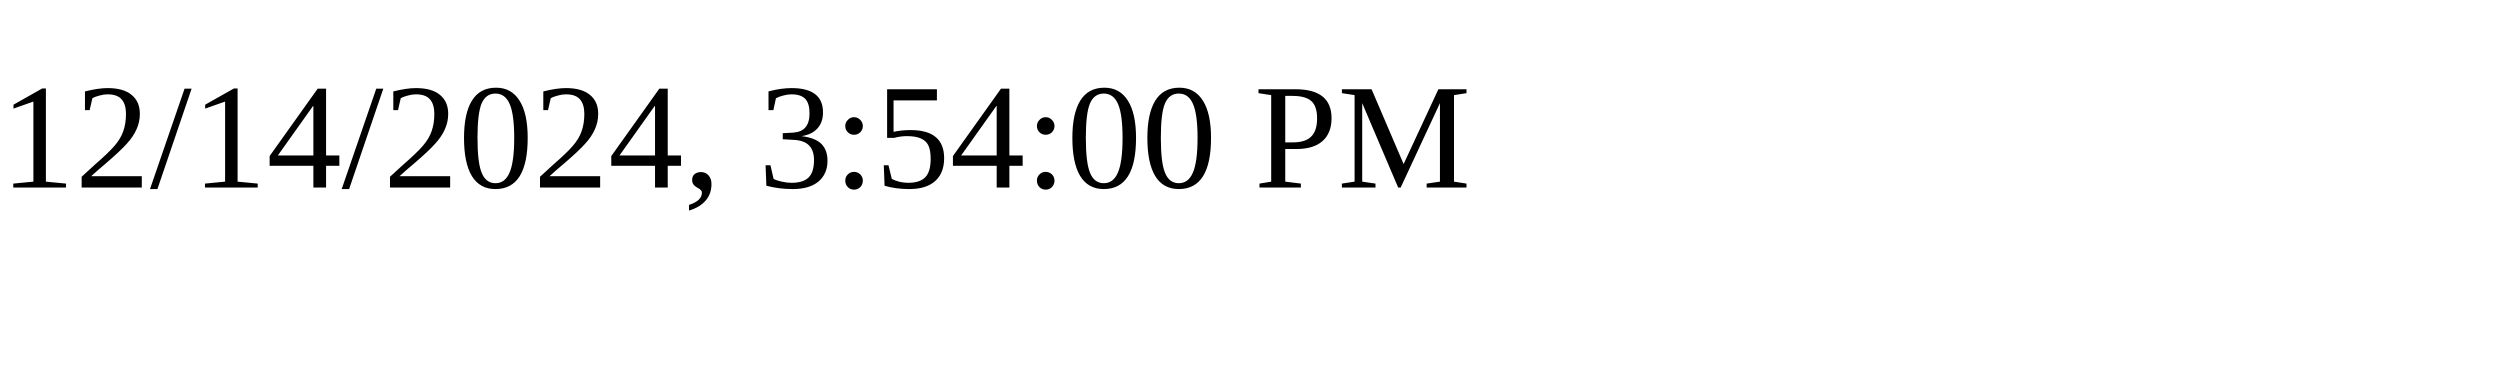
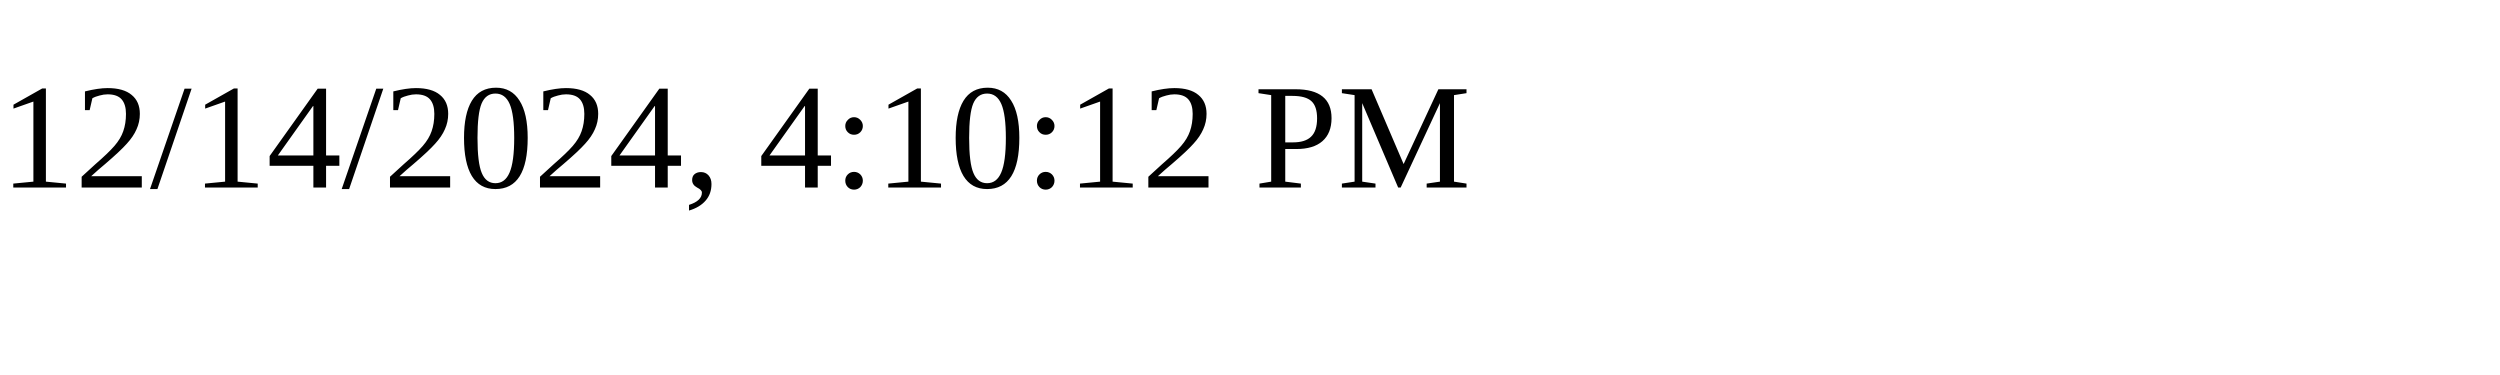
<svg xmlns="http://www.w3.org/2000/svg" height="30" width="200">
-   <text x="0" y="15">12/14/2024, 3:54:00 PM</text>
+   <text x="0" y="15">12/14/2024, 4:10:12 PM</text>
</svg>
